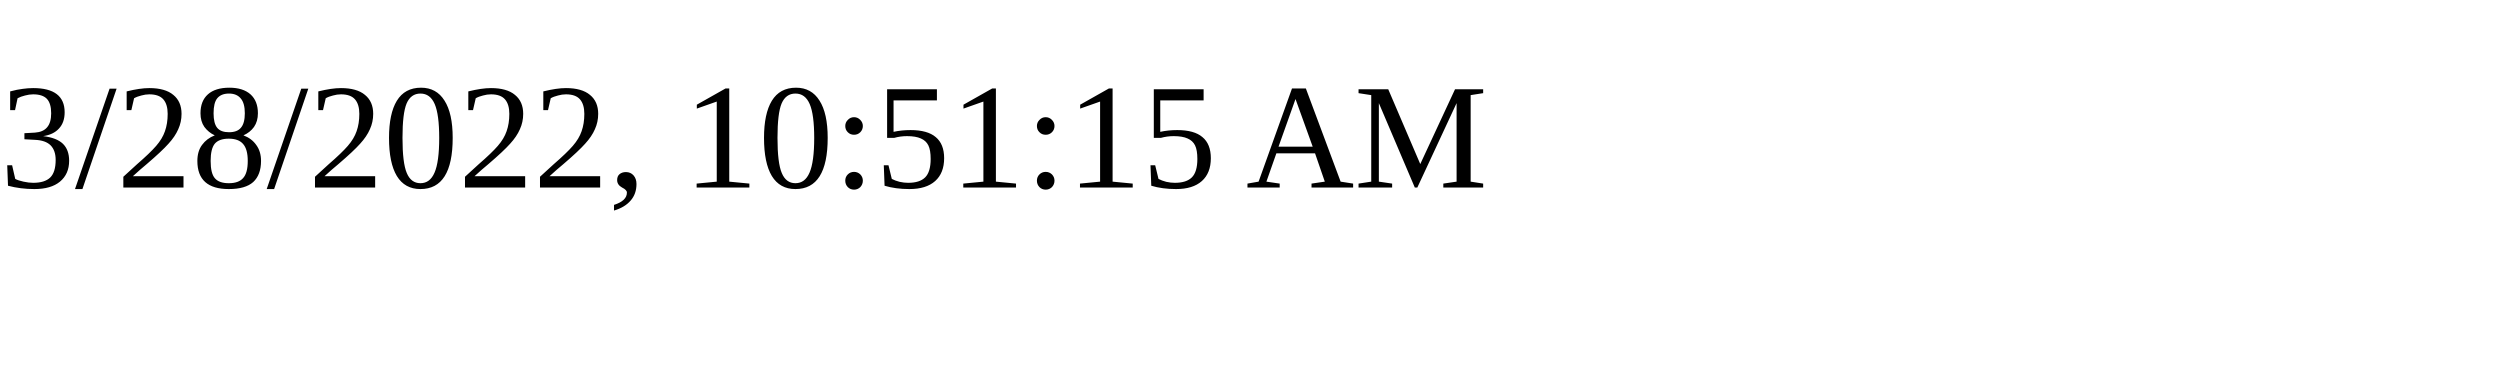
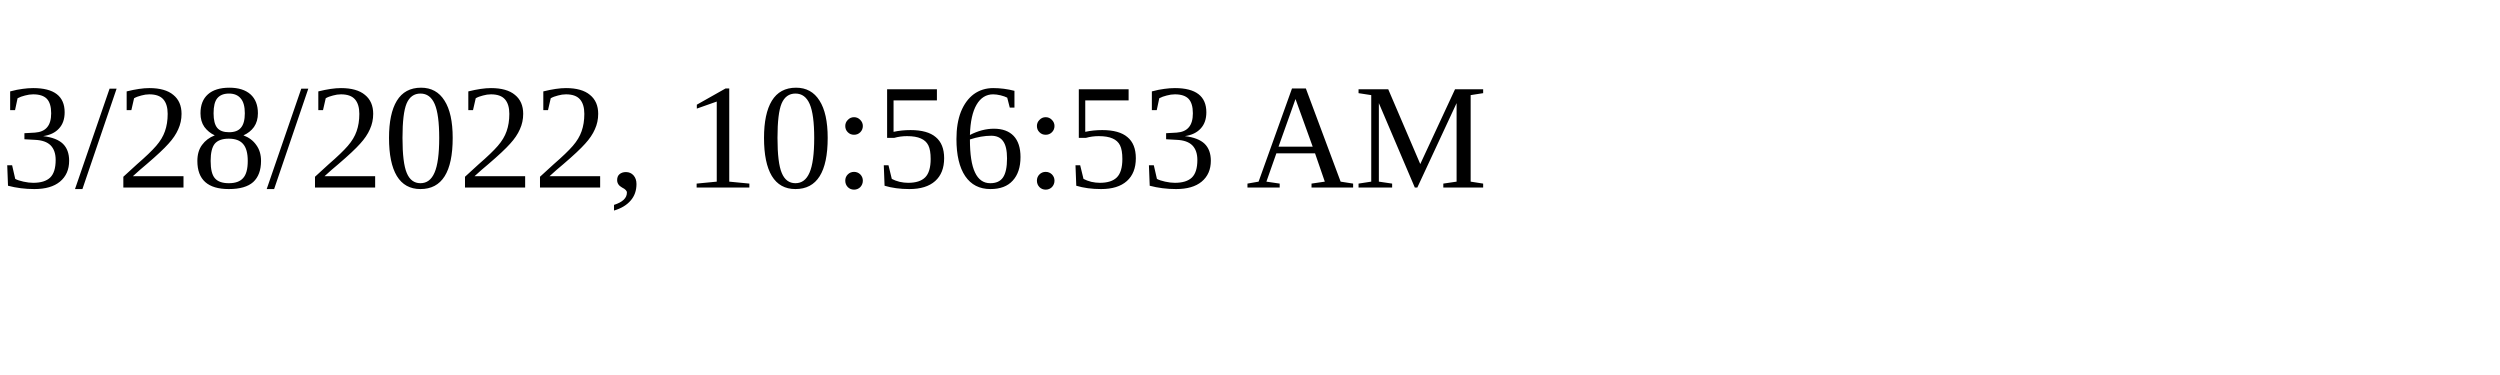
<svg xmlns="http://www.w3.org/2000/svg" height="30" width="200">
-   <text x="0" y="15">3/28/2022, 10:51:15 AM</text>
+   <text x="0" y="15">3/28/2022, 10:56:53 AM</text>
</svg>
